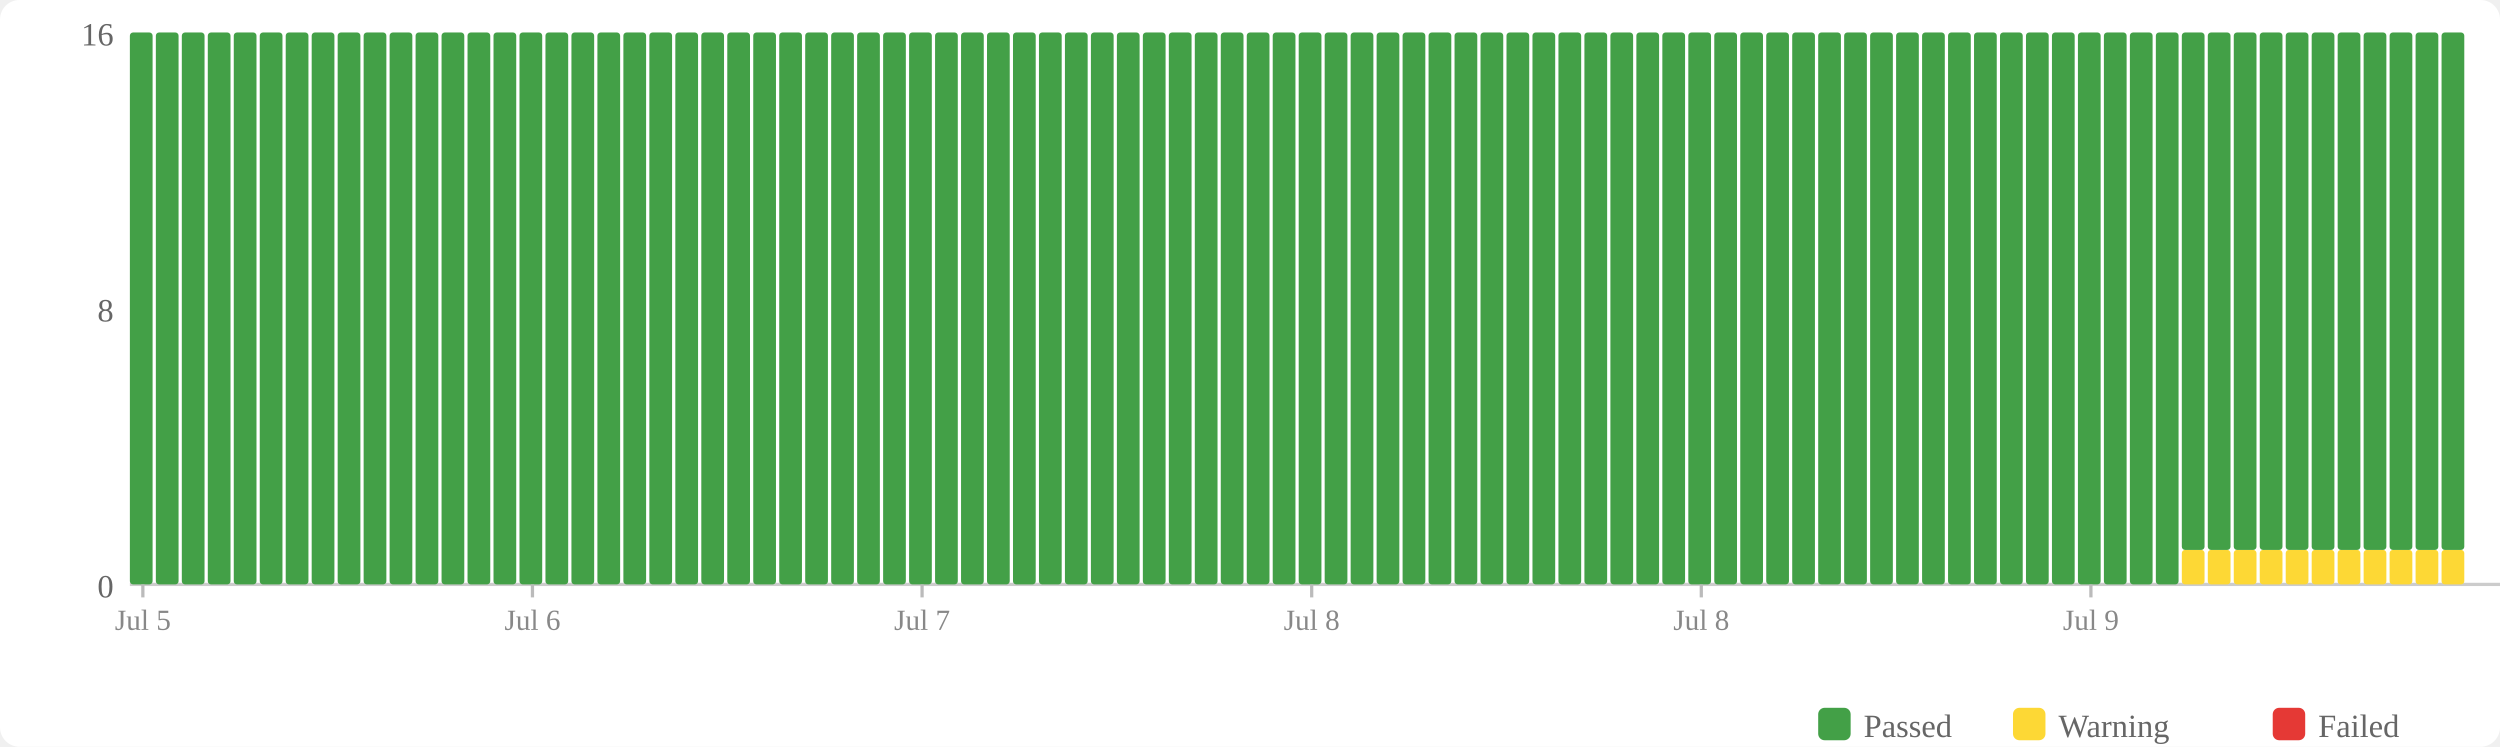
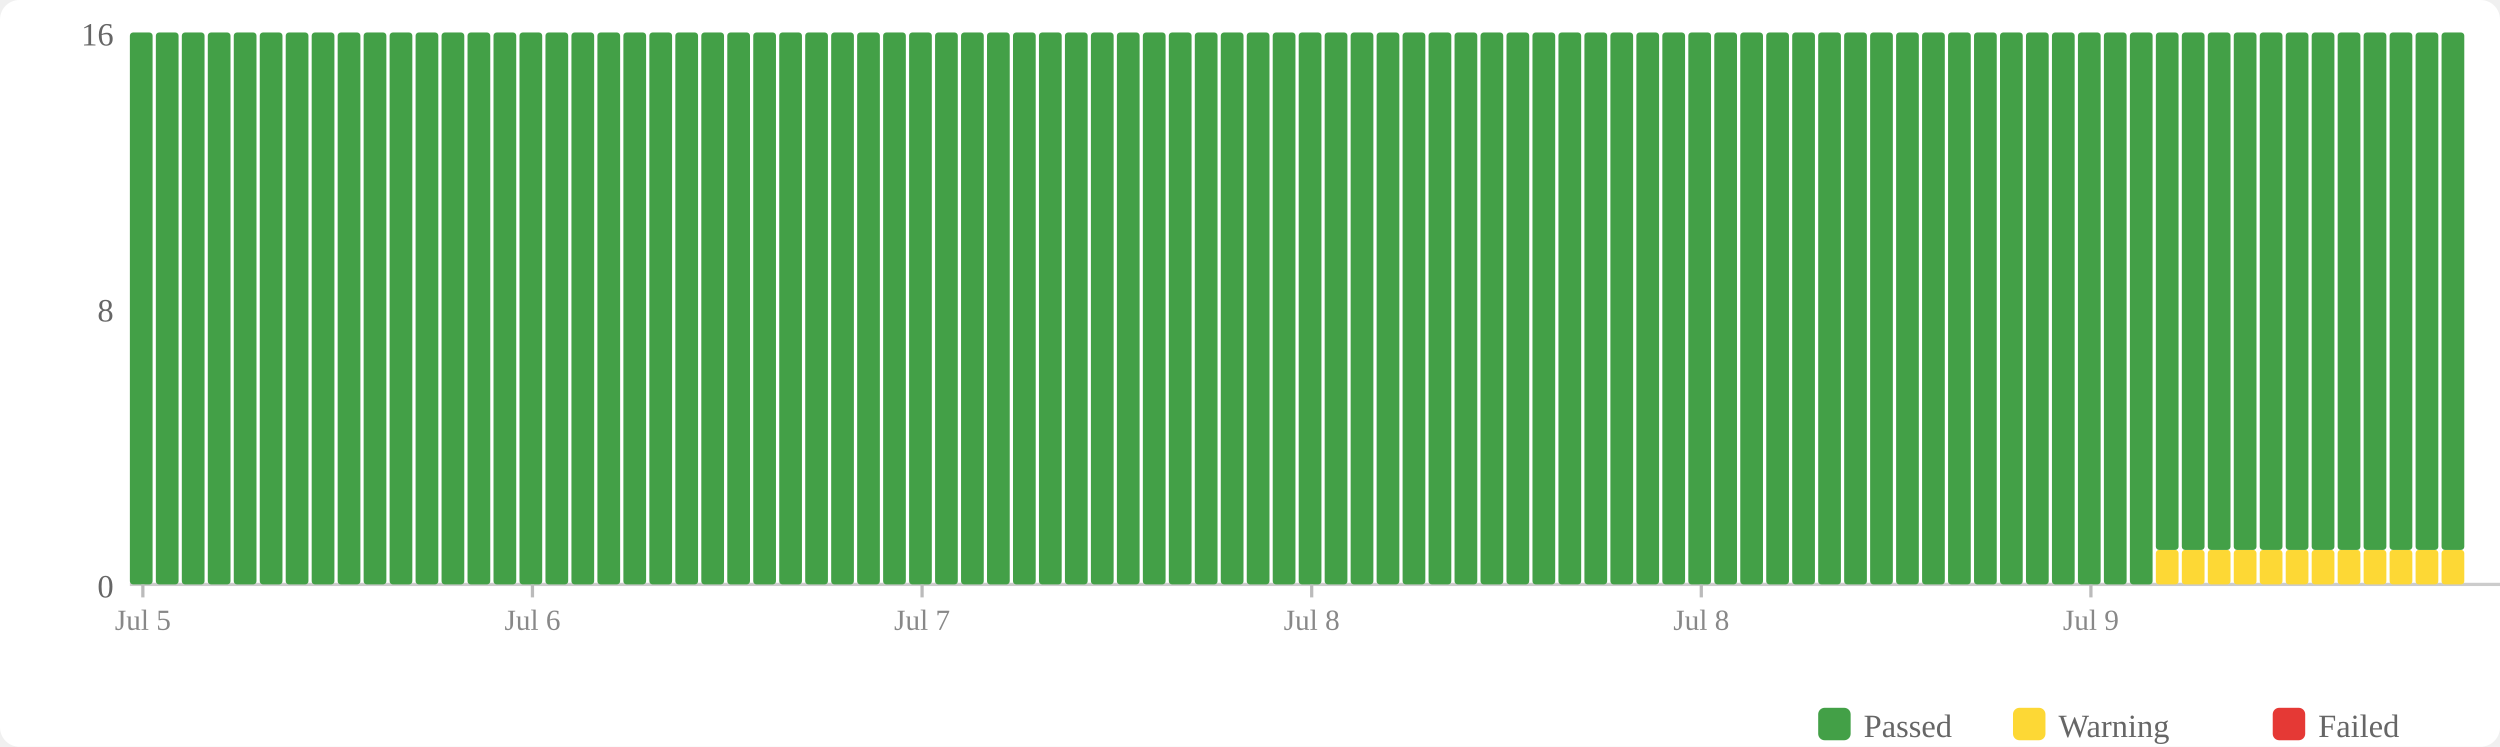
<svg xmlns="http://www.w3.org/2000/svg" width="770" height="230" viewBox="0 0 770 230">
  <rect width="770" height="230" fill="#fff" rx="6" />
  <rect x="560" y="218" width="10" height="10" fill="#43a047" rx="2" />
  <text x="574" y="227" font-size="10" fill="#666">Passed</text>
  <rect x="620" y="218" width="10" height="10" fill="#fdd835" rx="2" />
  <text x="634" y="227" font-size="10" fill="#666">Warning</text>
  <rect x="700" y="218" width="10" height="10" fill="#e53935" rx="2" />
  <text x="714" y="227" font-size="10" fill="#666">Failed</text>
  <text x="35" y="184" text-anchor="end" font-size="10" fill="#666">0</text>
  <text x="35" y="99" text-anchor="end" font-size="10" fill="#666">8</text>
  <text x="35" y="14" text-anchor="end" font-size="10" fill="#666">16</text>
  <line x1="40" y1="180" x2="770" y2="180" stroke="#ccc" stroke-width="1" />
  <rect x="40" y="10" width="7" height="170" fill="#43a047" rx="1" />
  <rect x="48" y="10" width="7" height="170" fill="#43a047" rx="1" />
  <rect x="56" y="10" width="7" height="170" fill="#43a047" rx="1" />
  <rect x="64" y="10" width="7" height="170" fill="#43a047" rx="1" />
  <rect x="72" y="10" width="7" height="170" fill="#43a047" rx="1" />
  <rect x="80" y="10" width="7" height="170" fill="#43a047" rx="1" />
  <rect x="88" y="10" width="7" height="170" fill="#43a047" rx="1" />
  <rect x="96" y="10" width="7" height="170" fill="#43a047" rx="1" />
  <rect x="104" y="10" width="7" height="170" fill="#43a047" rx="1" />
  <rect x="112" y="10" width="7" height="170" fill="#43a047" rx="1" />
  <rect x="120" y="10" width="7" height="170" fill="#43a047" rx="1" />
  <rect x="128" y="10" width="7" height="170" fill="#43a047" rx="1" />
  <rect x="136" y="10" width="7" height="170" fill="#43a047" rx="1" />
  <rect x="144" y="10" width="7" height="170" fill="#43a047" rx="1" />
  <rect x="152" y="10" width="7" height="170" fill="#43a047" rx="1" />
  <rect x="160" y="10" width="7" height="170" fill="#43a047" rx="1" />
  <rect x="168" y="10" width="7" height="170" fill="#43a047" rx="1" />
  <rect x="176" y="10" width="7" height="170" fill="#43a047" rx="1" />
  <rect x="184" y="10" width="7" height="170" fill="#43a047" rx="1" />
  <rect x="192" y="10" width="7" height="170" fill="#43a047" rx="1" />
  <rect x="200" y="10" width="7" height="170" fill="#43a047" rx="1" />
  <rect x="208" y="10" width="7" height="170" fill="#43a047" rx="1" />
  <rect x="216" y="10" width="7" height="170" fill="#43a047" rx="1" />
  <rect x="224" y="10" width="7" height="170" fill="#43a047" rx="1" />
  <rect x="232" y="10" width="7" height="170" fill="#43a047" rx="1" />
  <rect x="240" y="10" width="7" height="170" fill="#43a047" rx="1" />
  <rect x="248" y="10" width="7" height="170" fill="#43a047" rx="1" />
  <rect x="256" y="10" width="7" height="170" fill="#43a047" rx="1" />
  <rect x="264" y="10" width="7" height="170" fill="#43a047" rx="1" />
  <rect x="272" y="10" width="7" height="170" fill="#43a047" rx="1" />
  <rect x="280" y="10" width="7" height="170" fill="#43a047" rx="1" />
  <rect x="288" y="10" width="7" height="170" fill="#43a047" rx="1" />
  <rect x="296" y="10" width="7" height="170" fill="#43a047" rx="1" />
  <rect x="304" y="10" width="7" height="170" fill="#43a047" rx="1" />
  <rect x="312" y="10" width="7" height="170" fill="#43a047" rx="1" />
  <rect x="320" y="10" width="7" height="170" fill="#43a047" rx="1" />
  <rect x="328" y="10" width="7" height="170" fill="#43a047" rx="1" />
  <rect x="336" y="10" width="7" height="170" fill="#43a047" rx="1" />
  <rect x="344" y="10" width="7" height="170" fill="#43a047" rx="1" />
  <rect x="352" y="10" width="7" height="170" fill="#43a047" rx="1" />
  <rect x="360" y="10" width="7" height="170" fill="#43a047" rx="1" />
  <rect x="368" y="10" width="7" height="170" fill="#43a047" rx="1" />
  <rect x="376" y="10" width="7" height="170" fill="#43a047" rx="1" />
  <rect x="384" y="10" width="7" height="170" fill="#43a047" rx="1" />
  <rect x="392" y="10" width="7" height="170" fill="#43a047" rx="1" />
  <rect x="400" y="10" width="7" height="170" fill="#43a047" rx="1" />
  <rect x="408" y="10" width="7" height="170" fill="#43a047" rx="1" />
  <rect x="416" y="10" width="7" height="170" fill="#43a047" rx="1" />
  <rect x="424" y="10" width="7" height="170" fill="#43a047" rx="1" />
  <rect x="432" y="10" width="7" height="170" fill="#43a047" rx="1" />
  <rect x="440" y="10" width="7" height="170" fill="#43a047" rx="1" />
  <rect x="448" y="10" width="7" height="170" fill="#43a047" rx="1" />
  <rect x="456" y="10" width="7" height="170" fill="#43a047" rx="1" />
  <rect x="464" y="10" width="7" height="170" fill="#43a047" rx="1" />
  <rect x="472" y="10" width="7" height="170" fill="#43a047" rx="1" />
  <rect x="480" y="10" width="7" height="170" fill="#43a047" rx="1" />
  <rect x="488" y="10" width="7" height="170" fill="#43a047" rx="1" />
  <rect x="496" y="10" width="7" height="170" fill="#43a047" rx="1" />
  <rect x="504" y="10" width="7" height="170" fill="#43a047" rx="1" />
  <rect x="512" y="10" width="7" height="170" fill="#43a047" rx="1" />
  <rect x="520" y="10" width="7" height="170" fill="#43a047" rx="1" />
  <rect x="528" y="10" width="7" height="170" fill="#43a047" rx="1" />
  <rect x="536" y="10" width="7" height="170" fill="#43a047" rx="1" />
  <rect x="544" y="10" width="7" height="170" fill="#43a047" rx="1" />
  <rect x="552" y="10" width="7" height="170" fill="#43a047" rx="1" />
  <rect x="560" y="10" width="7" height="170" fill="#43a047" rx="1" />
  <rect x="568" y="10" width="7" height="170" fill="#43a047" rx="1" />
  <rect x="576" y="10" width="7" height="170" fill="#43a047" rx="1" />
  <rect x="584" y="10" width="7" height="170" fill="#43a047" rx="1" />
  <rect x="592" y="10" width="7" height="170" fill="#43a047" rx="1" />
  <rect x="600" y="10" width="7" height="170" fill="#43a047" rx="1" />
  <rect x="608" y="10" width="7" height="170" fill="#43a047" rx="1" />
  <rect x="616" y="10" width="7" height="170" fill="#43a047" rx="1" />
  <rect x="624" y="10" width="7" height="170" fill="#43a047" rx="1" />
  <rect x="632" y="10" width="7" height="170" fill="#43a047" rx="1" />
  <rect x="640" y="10" width="7" height="170" fill="#43a047" rx="1" />
  <rect x="648" y="10" width="7" height="170" fill="#43a047" rx="1" />
  <rect x="656" y="10" width="7" height="170" fill="#43a047" rx="1" />
-   <rect x="664" y="10" width="7" height="170" fill="#43a047" rx="1" />
+   <rect x="664" y="169.375" width="7" height="10.625" fill="#fdd835" rx="1" />
+   <rect x="664" y="10" width="7" height="159.375" fill="#43a047" rx="1" />
  <rect x="672" y="169.375" width="7" height="10.625" fill="#fdd835" rx="1" />
  <rect x="672" y="10" width="7" height="159.375" fill="#43a047" rx="1" />
  <rect x="680" y="169.375" width="7" height="10.625" fill="#fdd835" rx="1" />
  <rect x="680" y="10" width="7" height="159.375" fill="#43a047" rx="1" />
  <rect x="688" y="169.375" width="7" height="10.625" fill="#fdd835" rx="1" />
  <rect x="688" y="10" width="7" height="159.375" fill="#43a047" rx="1" />
  <rect x="696" y="169.375" width="7" height="10.625" fill="#fdd835" rx="1" />
  <rect x="696" y="10" width="7" height="159.375" fill="#43a047" rx="1" />
  <rect x="704" y="169.375" width="7" height="10.625" fill="#fdd835" rx="1" />
  <rect x="704" y="10" width="7" height="159.375" fill="#43a047" rx="1" />
  <rect x="712" y="169.375" width="7" height="10.625" fill="#fdd835" rx="1" />
  <rect x="712" y="10" width="7" height="159.375" fill="#43a047" rx="1" />
  <rect x="720" y="169.375" width="7" height="10.625" fill="#fdd835" rx="1" />
  <rect x="720" y="10" width="7" height="159.375" fill="#43a047" rx="1" />
  <rect x="728" y="169.375" width="7" height="10.625" fill="#fdd835" rx="1" />
  <rect x="728" y="10" width="7" height="159.375" fill="#43a047" rx="1" />
  <rect x="736" y="169.375" width="7" height="10.625" fill="#fdd835" rx="1" />
  <rect x="736" y="10" width="7" height="159.375" fill="#43a047" rx="1" />
  <rect x="744" y="169.375" width="7" height="10.625" fill="#fdd835" rx="1" />
  <rect x="744" y="10" width="7" height="159.375" fill="#43a047" rx="1" />
  <rect x="752" y="169.375" width="7" height="10.625" fill="#fdd835" rx="1" />
  <rect x="752" y="10" width="7" height="159.375" fill="#43a047" rx="1" />
  <line x1="44.0" y1="180" x2="44.0" y2="184" stroke="#bbb" stroke-width="1" />
  <text x="44.0" y="194" text-anchor="middle" font-size="9" fill="#888">Jul 5</text>
  <line x1="164.0" y1="180" x2="164.0" y2="184" stroke="#bbb" stroke-width="1" />
  <text x="164.0" y="194" text-anchor="middle" font-size="9" fill="#888">Jul 6</text>
  <line x1="284.0" y1="180" x2="284.0" y2="184" stroke="#bbb" stroke-width="1" />
  <text x="284.0" y="194" text-anchor="middle" font-size="9" fill="#888">Jul 7</text>
  <line x1="404.0" y1="180" x2="404.0" y2="184" stroke="#bbb" stroke-width="1" />
  <text x="404.0" y="194" text-anchor="middle" font-size="9" fill="#888">Jul 8</text>
  <line x1="524.0" y1="180" x2="524.0" y2="184" stroke="#bbb" stroke-width="1" />
  <text x="524.0" y="194" text-anchor="middle" font-size="9" fill="#888">Jul 8</text>
  <line x1="644.0" y1="180" x2="644.0" y2="184" stroke="#bbb" stroke-width="1" />
  <text x="644.0" y="194" text-anchor="middle" font-size="9" fill="#888">Jul 9</text>
</svg>
